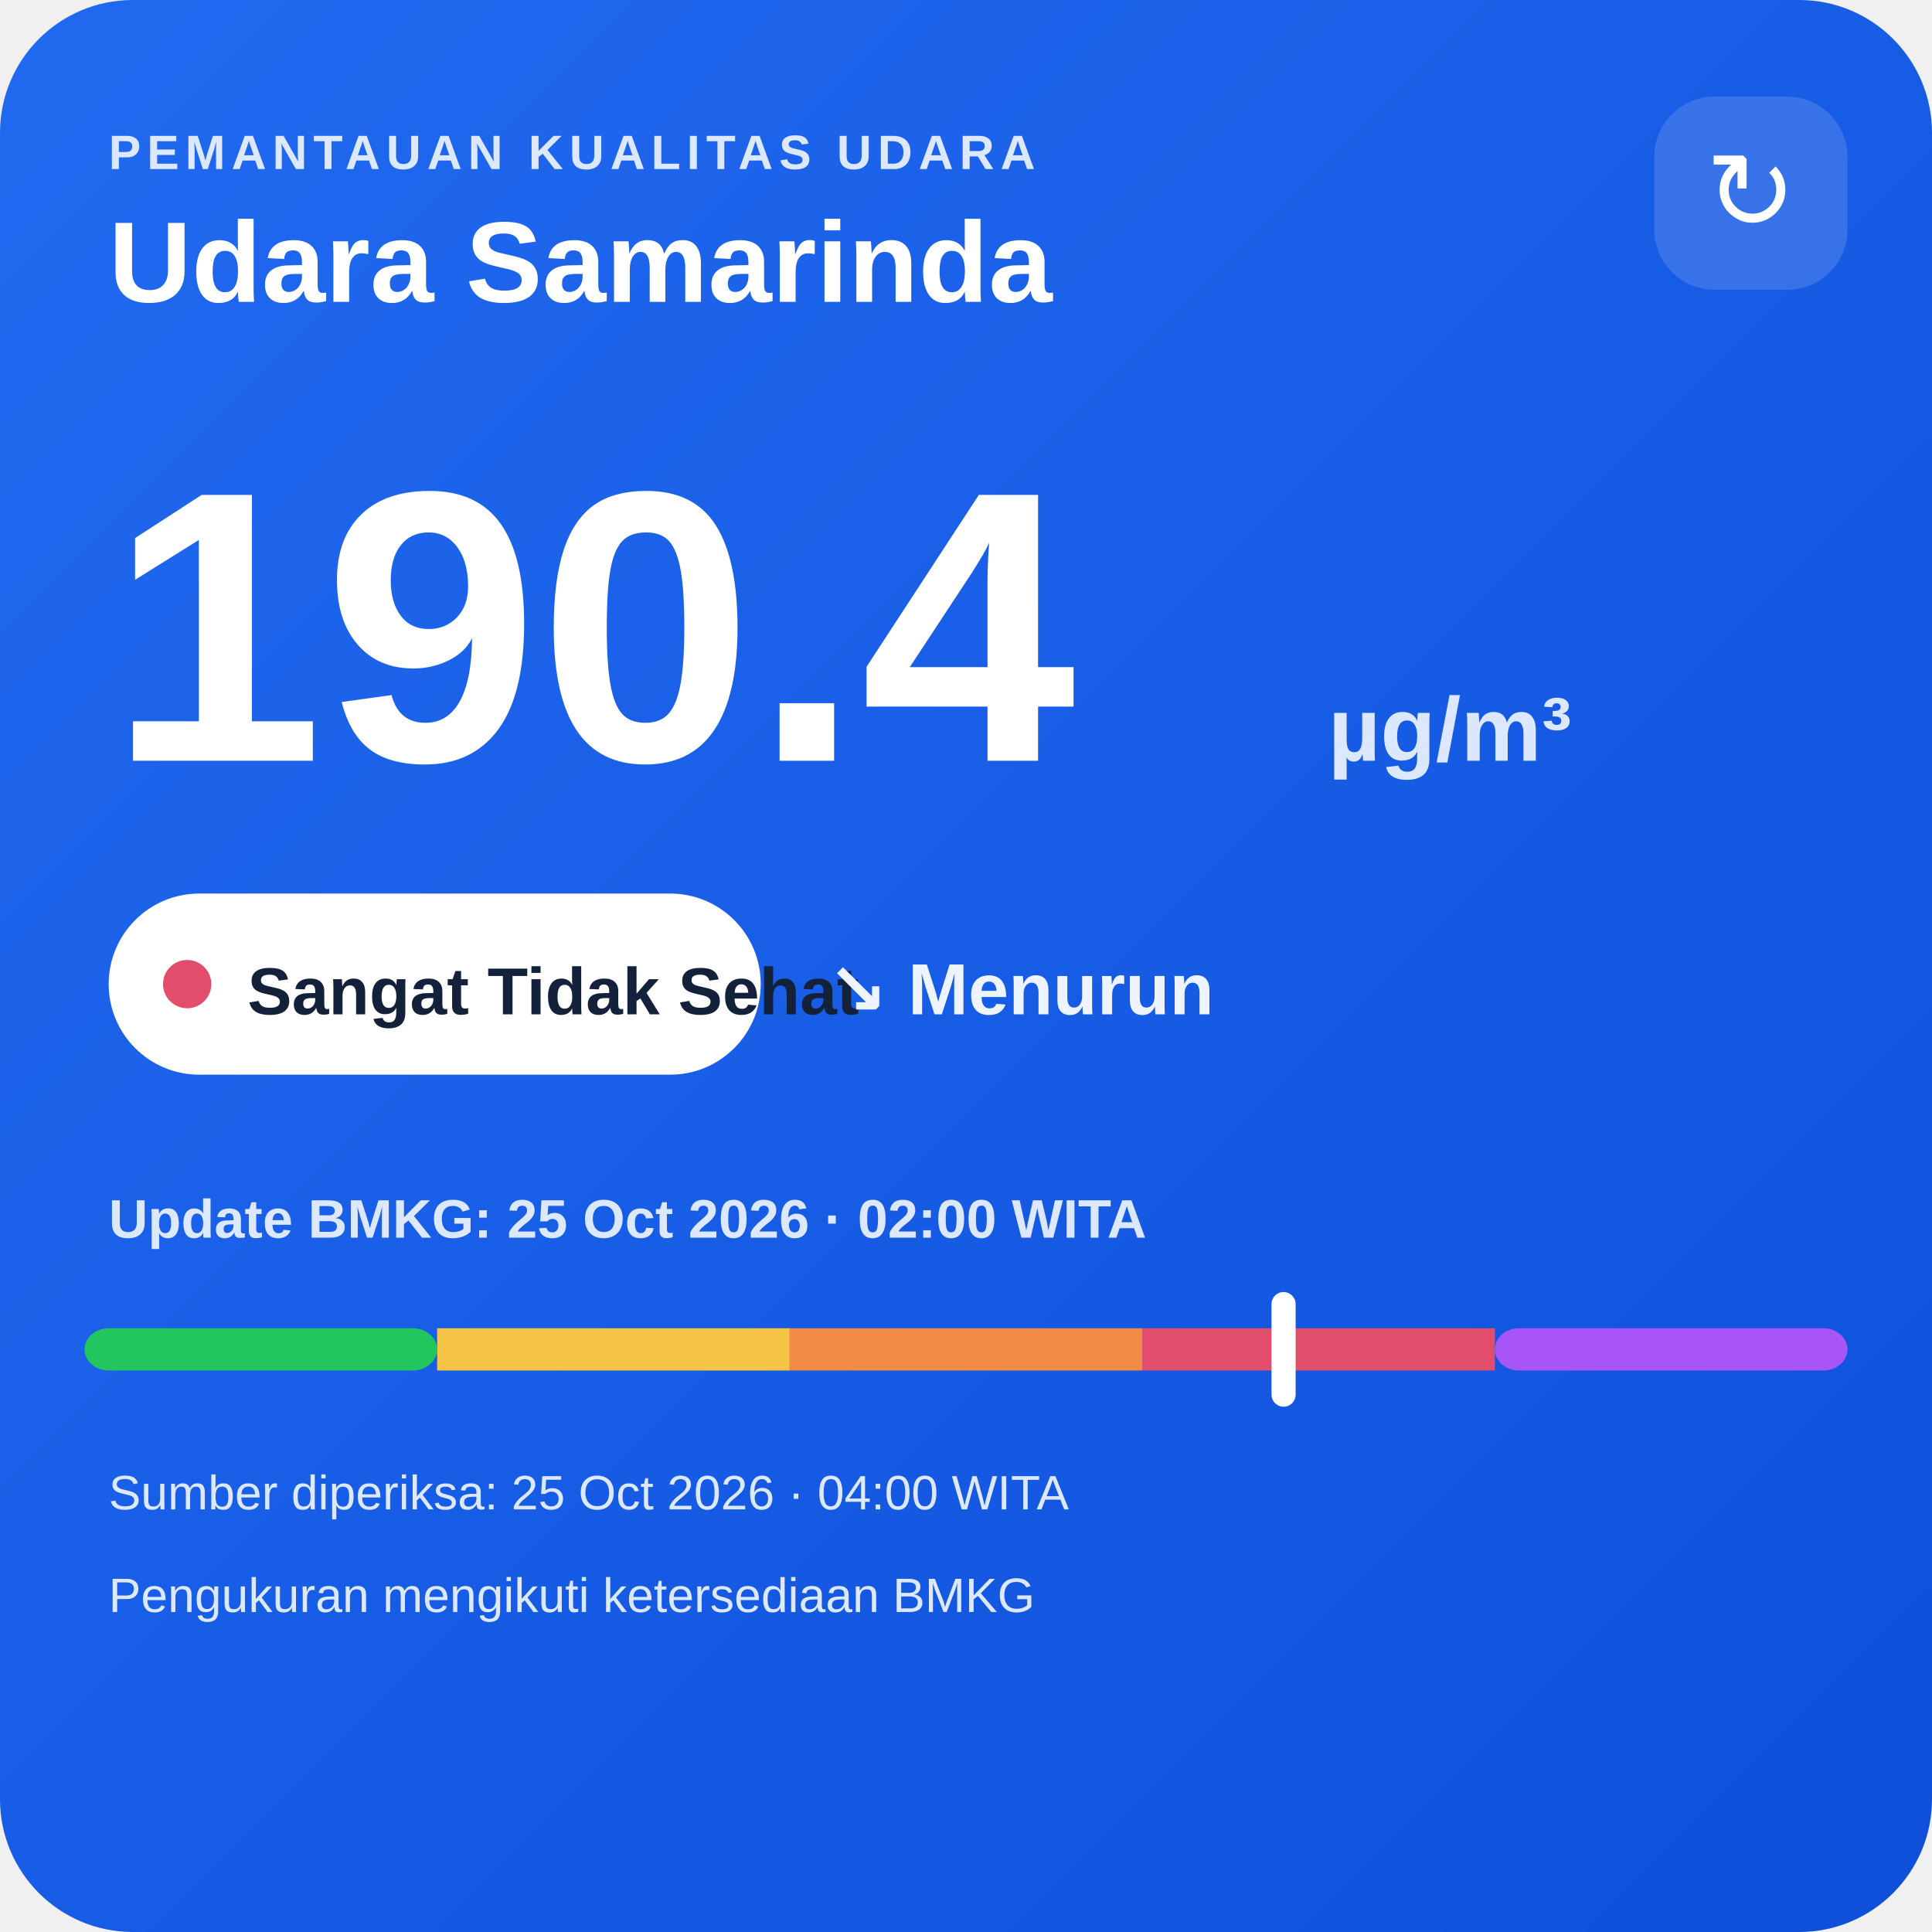
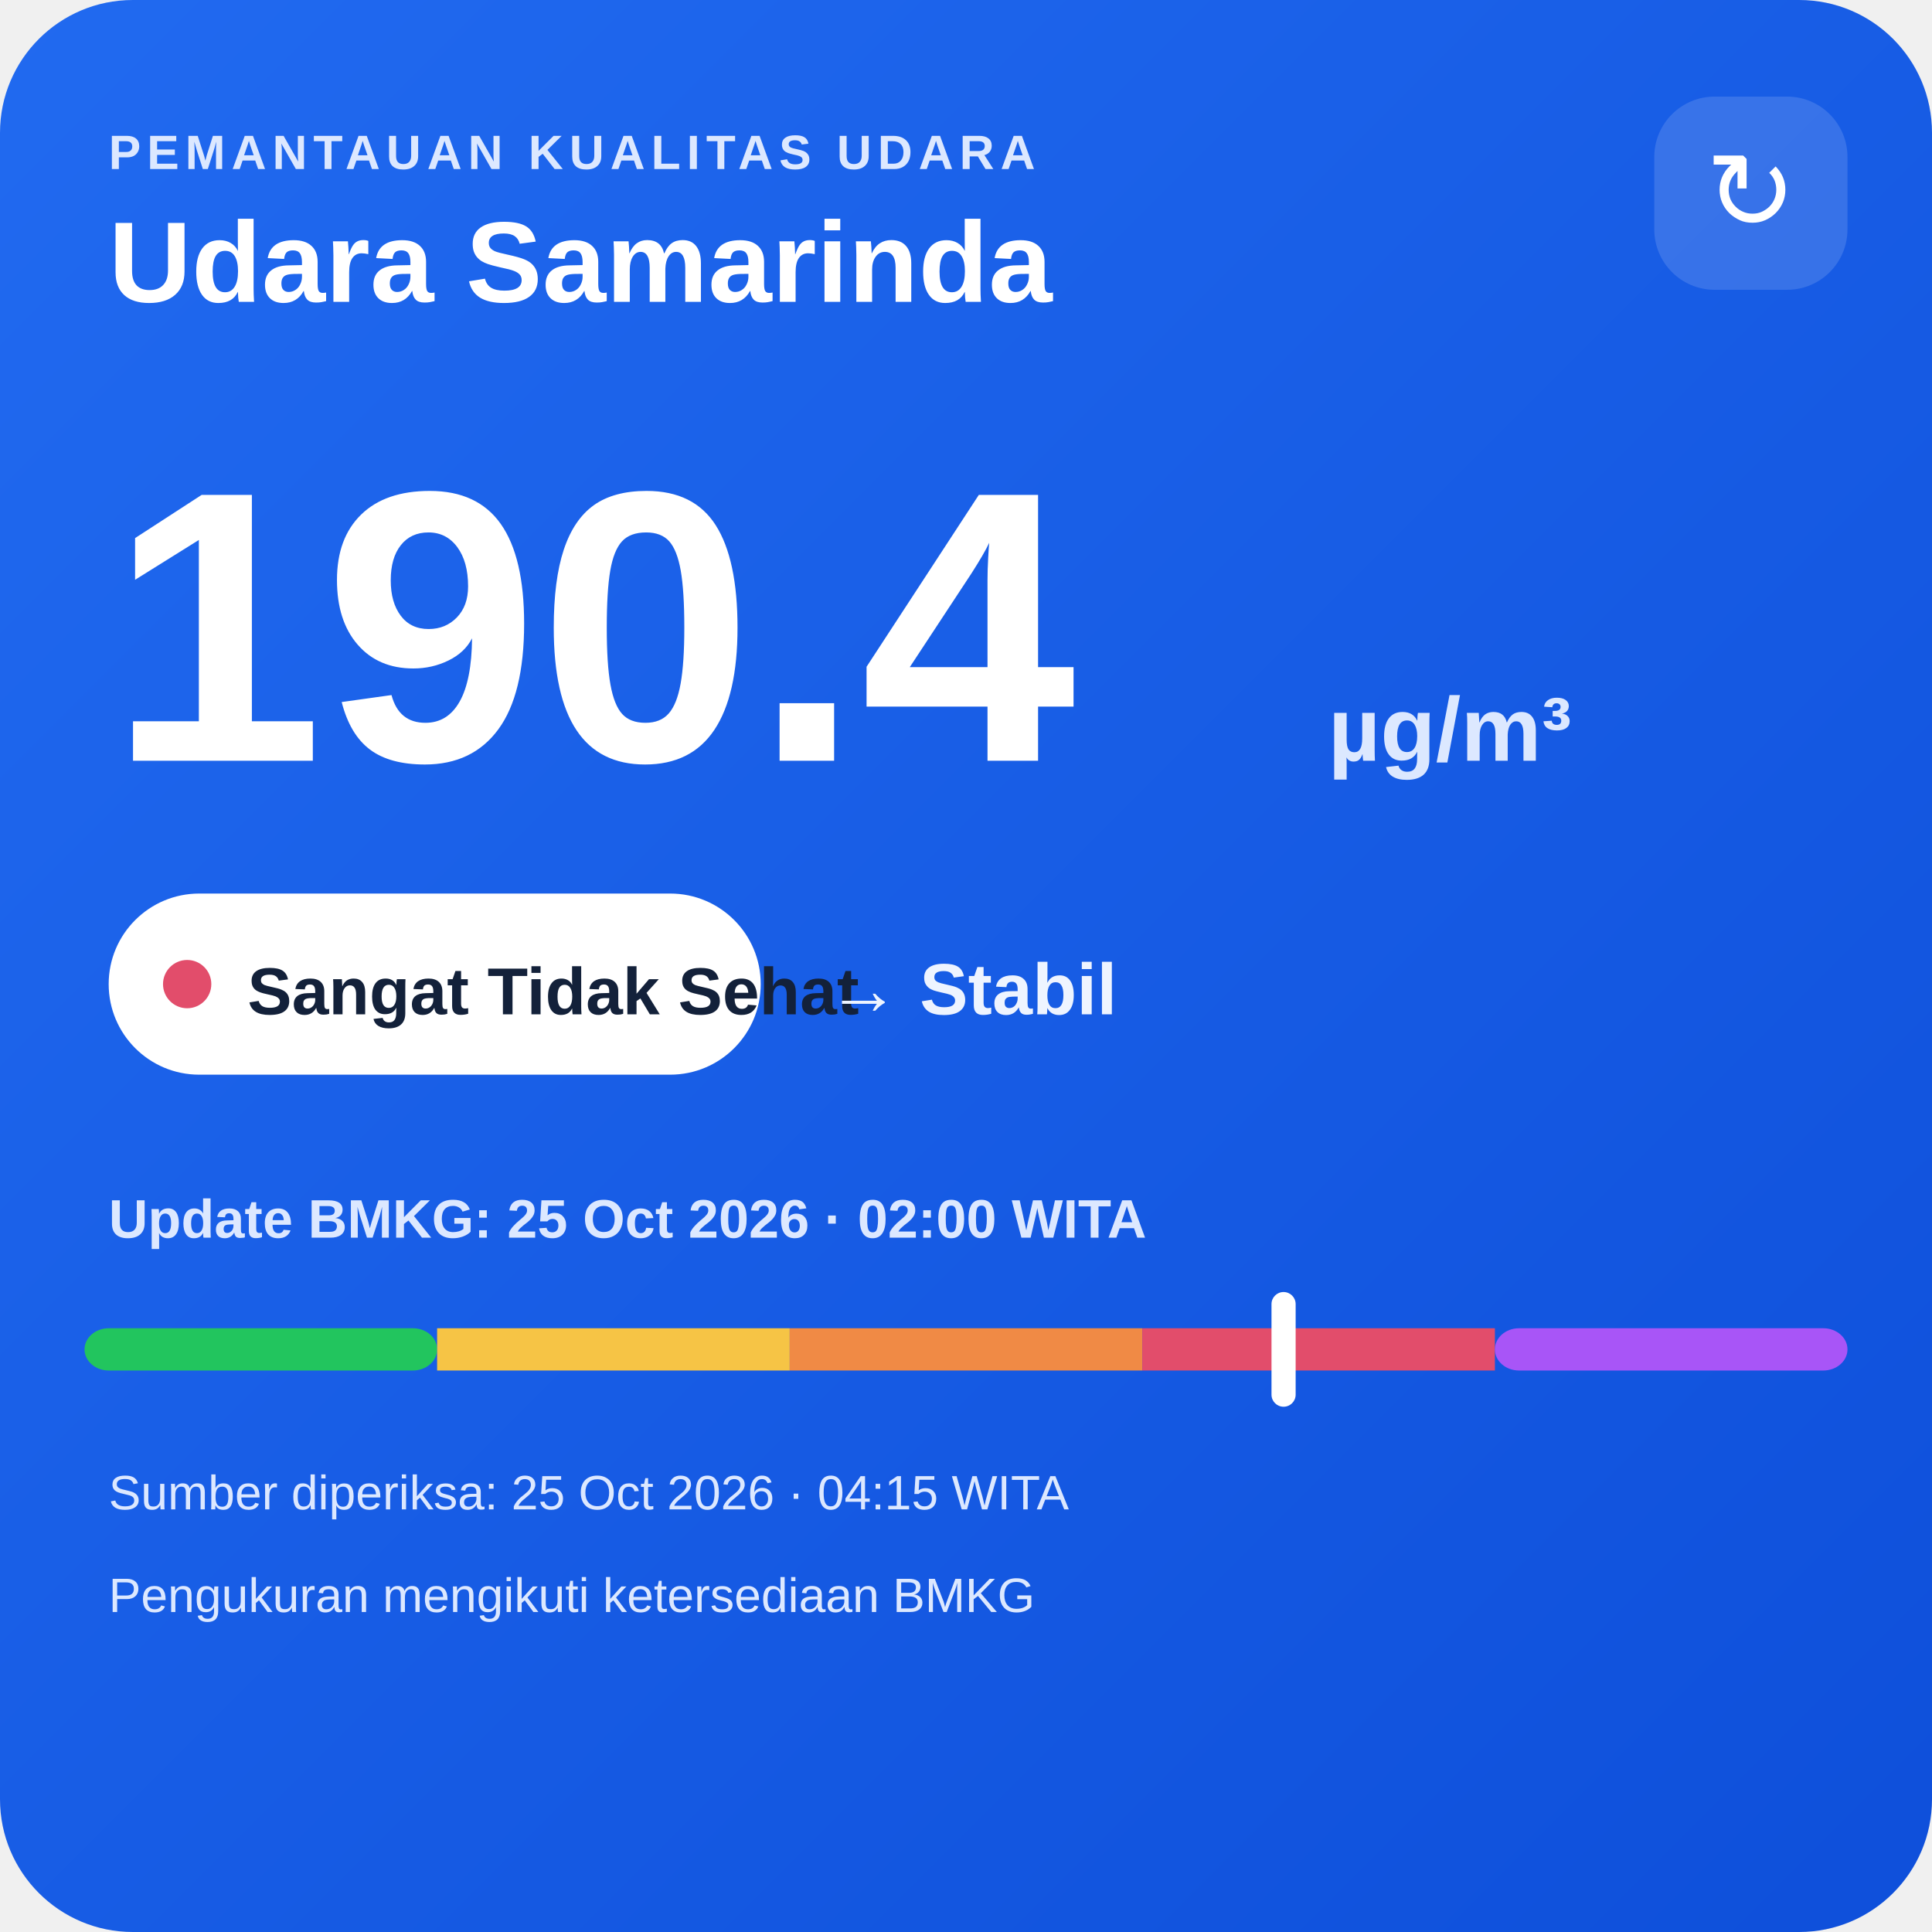
<svg xmlns="http://www.w3.org/2000/svg" width="320" height="320" viewBox="0 0 320 320">
  <defs>
    <linearGradient id="bg" x1="0" y1="0" x2="1" y2="1">
      <stop offset="0" stop-color="#216af0" />
      <stop offset="1" stop-color="#0e4fda" />
    </linearGradient>
  </defs>
  <rect width="320" height="320" rx="22" fill="url(#bg)" />
  <text x="18" y="28" fill="#dce8ff" font-family="Arial,sans-serif" font-size="8" font-weight="700" letter-spacing="1">PEMANTAUAN KUALITAS UDARA</text>
  <text x="18" y="50" fill="#ffffff" font-family="Arial,sans-serif" font-size="19" font-weight="700">Udara Samarinda</text>
  <rect x="274" y="16" width="32" height="32" rx="10" fill="#ffffff" fill-opacity=".14" />
  <text x="290" y="38" text-anchor="middle" fill="#ffffff" font-family="Arial,sans-serif" font-size="18">↻</text>
  <text x="18" y="126" fill="#ffffff" font-family="Arial,sans-serif" font-size="64" font-weight="800">190.4</text>
  <text x="220" y="126" fill="#dce8ff" font-family="Arial,sans-serif" font-size="15" font-weight="700">µg/m³</text>
  <rect x="18" y="148" width="108" height="30" rx="15" fill="#ffffff" />
  <circle cx="31" cy="163" r="4" fill="#e24d6b" />
  <text x="41" y="168" fill="#13213a" font-family="Arial,sans-serif" font-size="11" font-weight="700">Sangat Tidak Sehat</text>
-   <text x="137" y="168" fill="#eef4ff" font-family="Arial,sans-serif" font-size="12" font-weight="700">↘ Menurun</text>
+   <text x="137" y="168" fill="#eef4ff" font-family="Arial,sans-serif" font-size="12" font-weight="700">→ Stabil</text>
  <text x="18" y="205" fill="#dce8ff" font-family="Arial,sans-serif" font-size="9" font-weight="700">Update BMKG: 25 Oct 2026 · 02:00 WITA</text>
  <rect x="14" y="220" width="58.4" height="7" rx="4" fill="#22c55e" />
  <rect x="72.4" y="220" width="58.4" height="7" fill="#f6c445" />
  <rect x="130.8" y="220" width="58.4" height="7" fill="#f08a45" />
  <rect x="189.2" y="220" width="58.4" height="7" fill="#e24d6b" />
  <rect x="247.6" y="220" width="58.4" height="7" rx="4" fill="#a855f7" />
  <rect x="210.6" y="214" width="4" height="19" rx="2" fill="#ffffff" />
-   <text x="18" y="250" fill="#dce8ff" font-family="Arial,sans-serif" font-size="8">Sumber diperiksa: 25 Oct 2026 · 04:00 WITA</text>
+   <text x="18" y="250" fill="#dce8ff" font-family="Arial,sans-serif" font-size="8">Sumber diperiksa: 25 Oct 2026 · 04:15 WITA</text>
  <text x="18" y="267" fill="#dce8ff" font-family="Arial,sans-serif" font-size="8">Pengukuran mengikuti ketersediaan BMKG</text>
</svg>
